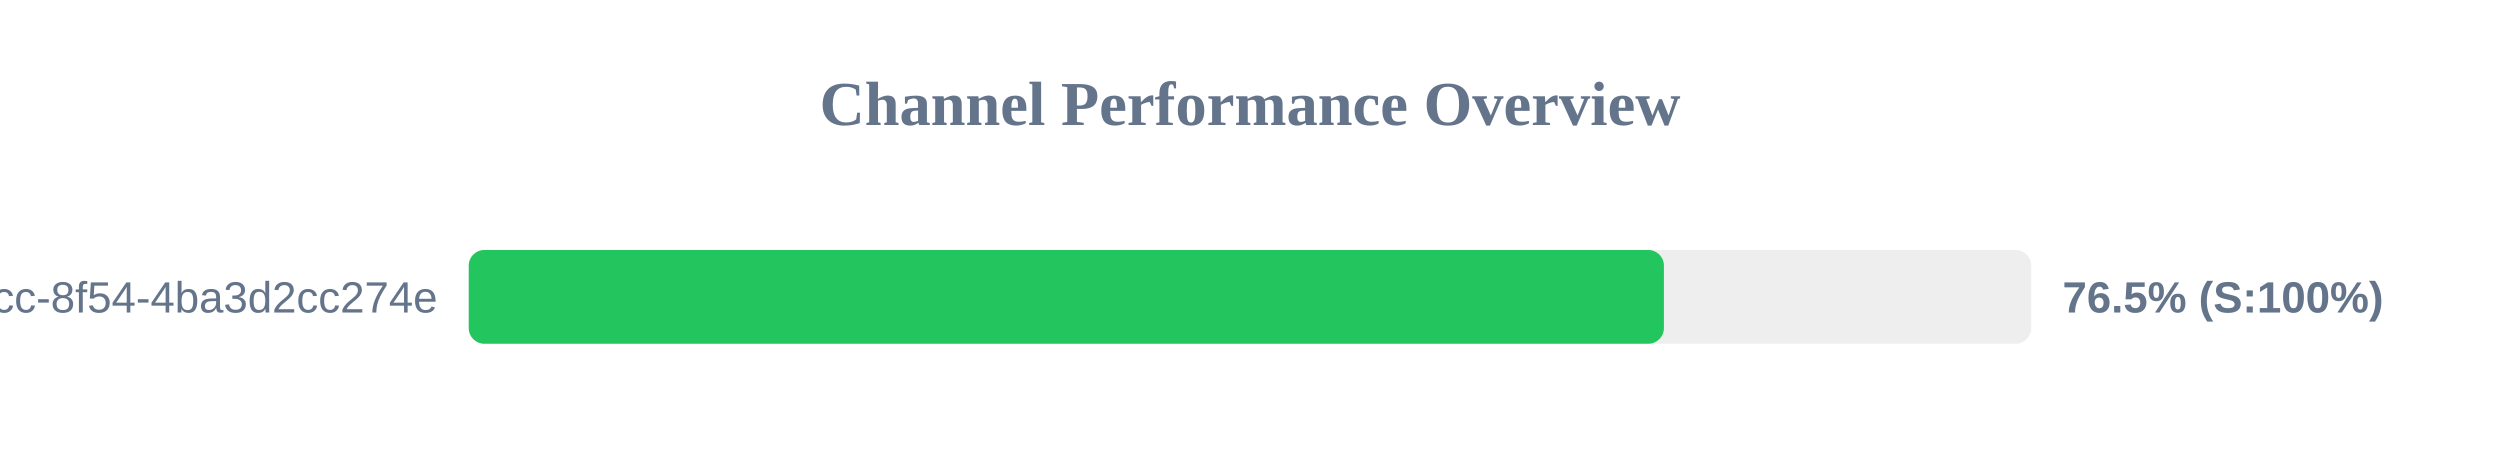
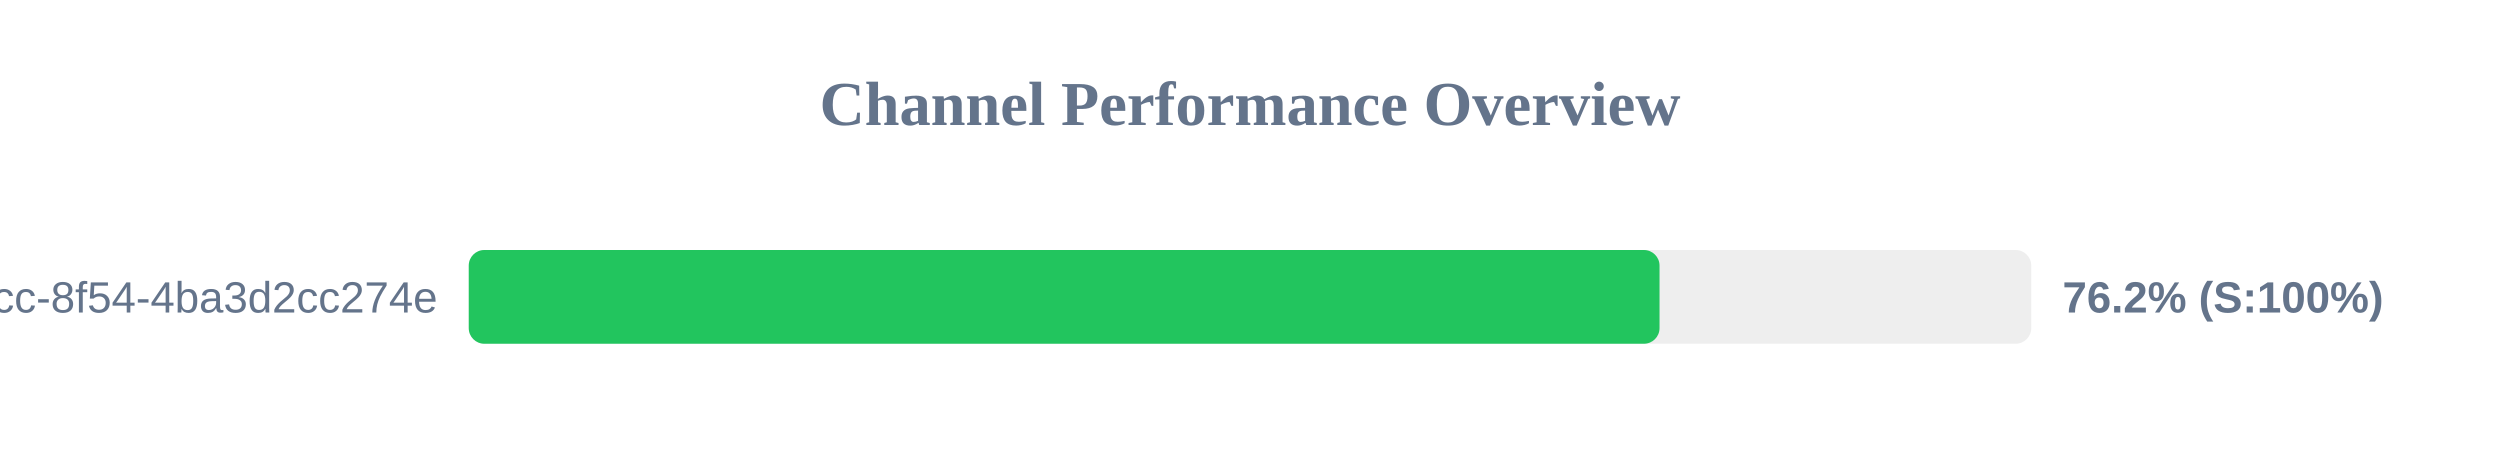
<svg xmlns="http://www.w3.org/2000/svg" width="800" height="150" version="1.1">
  <style>
        .row { font: 14px Arial; fill: #64748b; }
        .score { font: bold 14px Arial; fill: #64748b; }
    </style>
  <text x="400" y="40" text-anchor="middle" font-size="20px" font-weight="bold" fill="#64748b">Channel Performance Overview</text>
  <rect x="150" y="80" width="500" height="30" fill="#eee" rx="5" />
-   <rect x="150" y="80" width="382.45" height="30" fill="#22c55e" rx="5" />
+   <rect x="150" y="80" width="381.05" height="30" fill="#22c55e" rx="5" />
  <text x="140" y="100" text-anchor="end" class="row">?uuid=45cc0b3a-0adb-4dcc-8f54-4ba3d2cc274e</text>
-   <text x="660" y="100" text-anchor="start" class="score">76.5% (S:100%)</text>
+   <text x="660" y="100" text-anchor="start" class="score">76.2% (S:100%)</text>
</svg>
